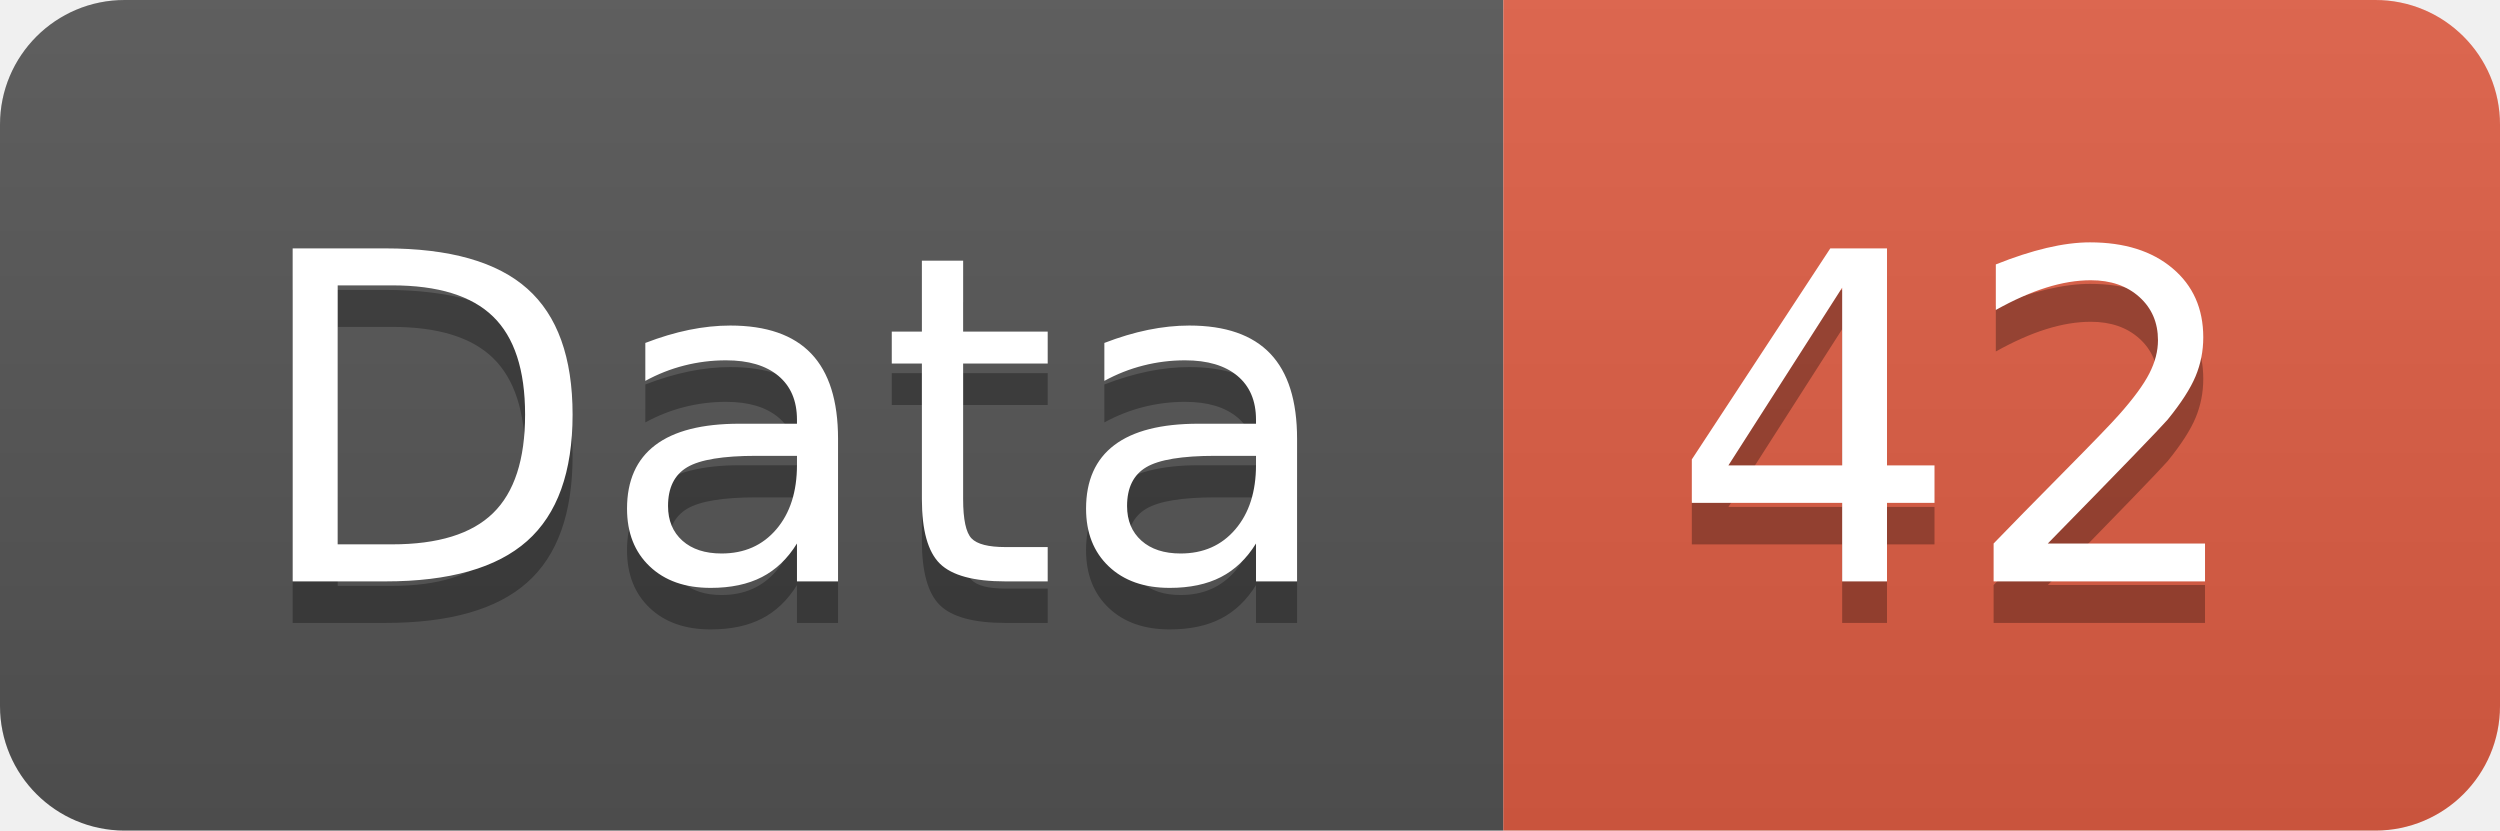
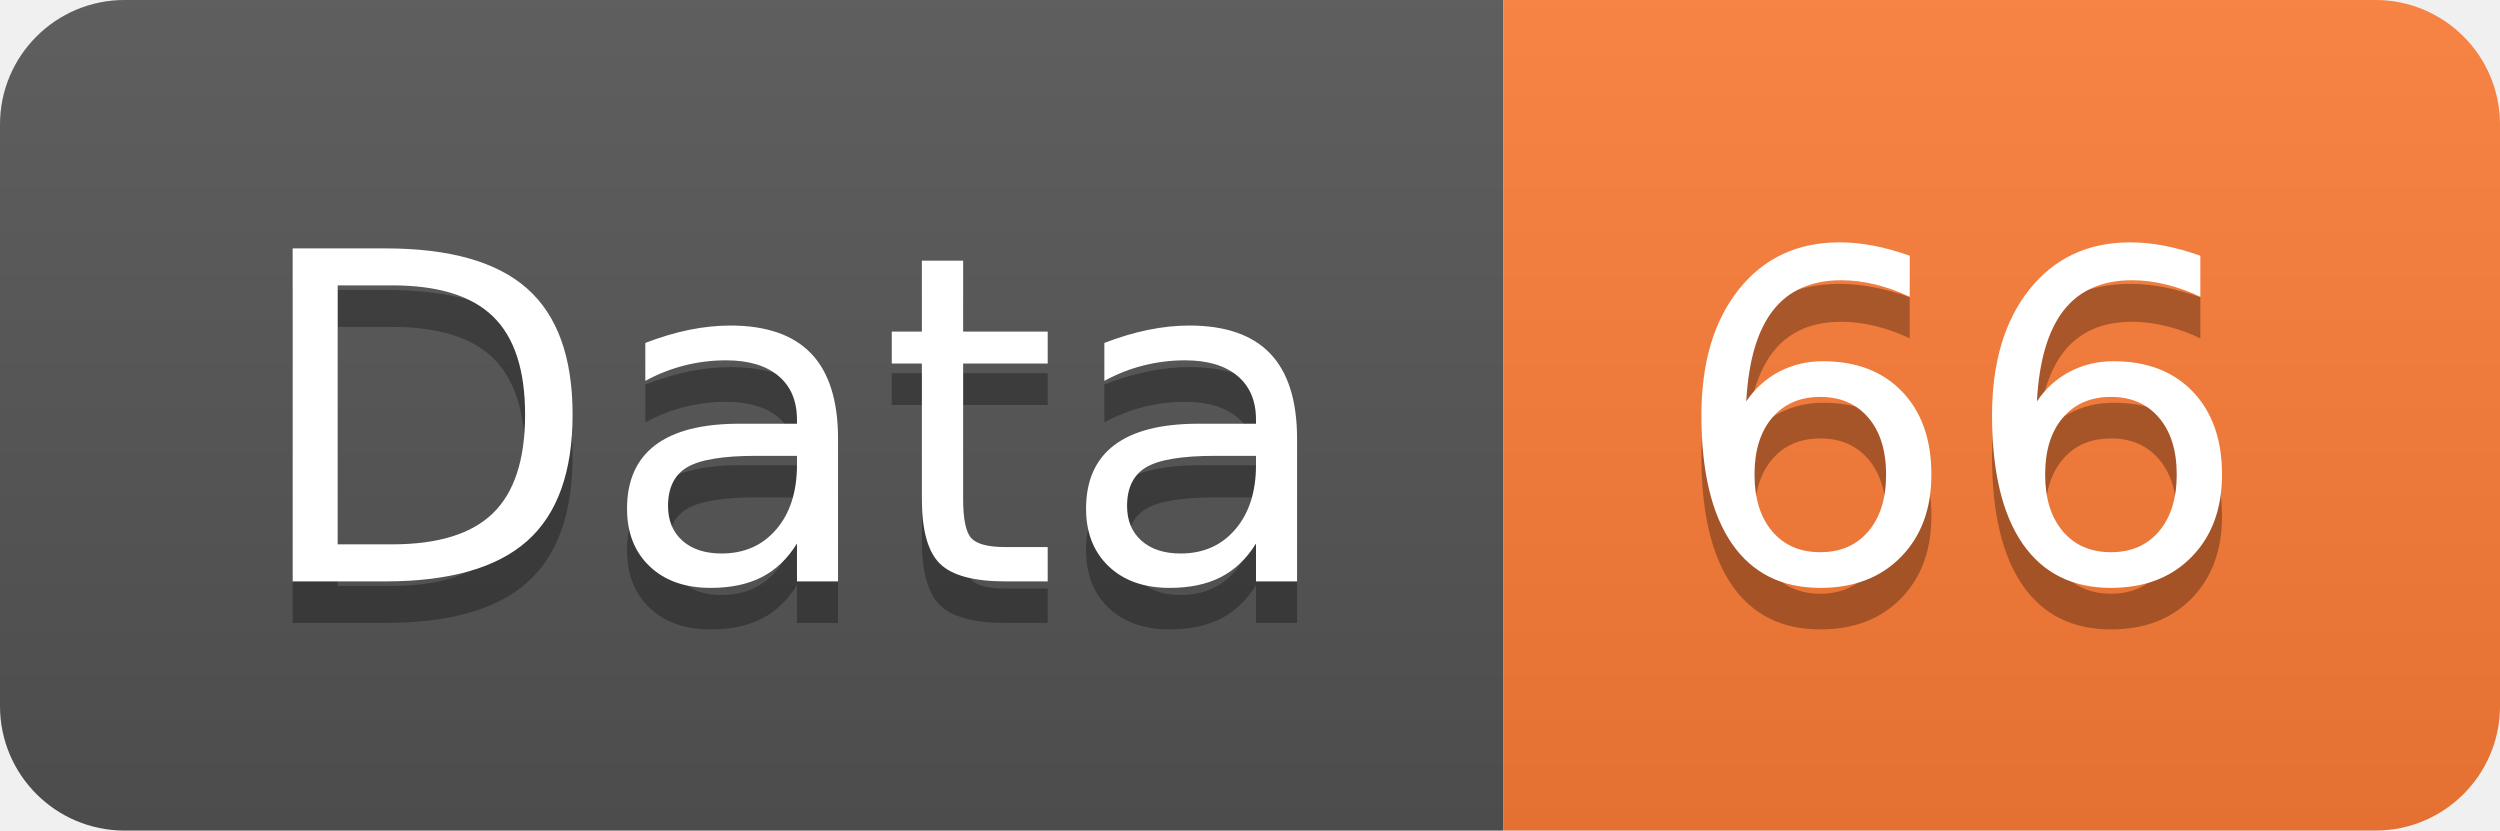
<svg xmlns="http://www.w3.org/2000/svg" width="60.2" height="20">
  <linearGradient id="smooth" x2="0" y2="100%">
    <stop offset="0" stop-color="#bbb" stop-opacity=".1" />
    <stop offset="1" stop-opacity=".1" />
  </linearGradient>
  <clipPath id="round">
    <rect width="60.2" height="20" rx="3" fill="#fff" />
  </clipPath>
  <g clip-path="url(#round)">
    <rect width="36.2" height="20" fill="#555" />
-     <rect x="36.2" width="24.0" height="20" fill="#e05d44" />
+     <rect x="36.2" width="24.0" height="20" fill="#fe7d37" />
    <rect width="60.2" height="20" fill="url(#smooth)" />
  </g>
  <g fill="#fff" text-anchor="middle" font-family="DejaVu Sans,Verdana,Geneva,sans-serif" font-size="110">
    <text x="191.0" y="150" fill="#010101" fill-opacity=".3" transform="scale(0.1)" textLength="262.0" lengthAdjust="spacing">Data</text>
    <text x="191.0" y="140" transform="scale(0.1)" textLength="262.0" lengthAdjust="spacing">Data</text>
-     <text x="472.0" y="150" fill="#010101" fill-opacity=".3" transform="scale(0.1)" textLength="140.0" lengthAdjust="spacing">42</text>
-     <text x="472.0" y="140" transform="scale(0.1)" textLength="140.0" lengthAdjust="spacing">42</text>
+     <text x="472.0" y="150" fill="#010101" fill-opacity=".3" transform="scale(0.1)" textLength="140.0" lengthAdjust="spacing">66</text>
+     <text x="472.0" y="140" transform="scale(0.1)" textLength="140.0" lengthAdjust="spacing">66</text>
  </g>
</svg>
